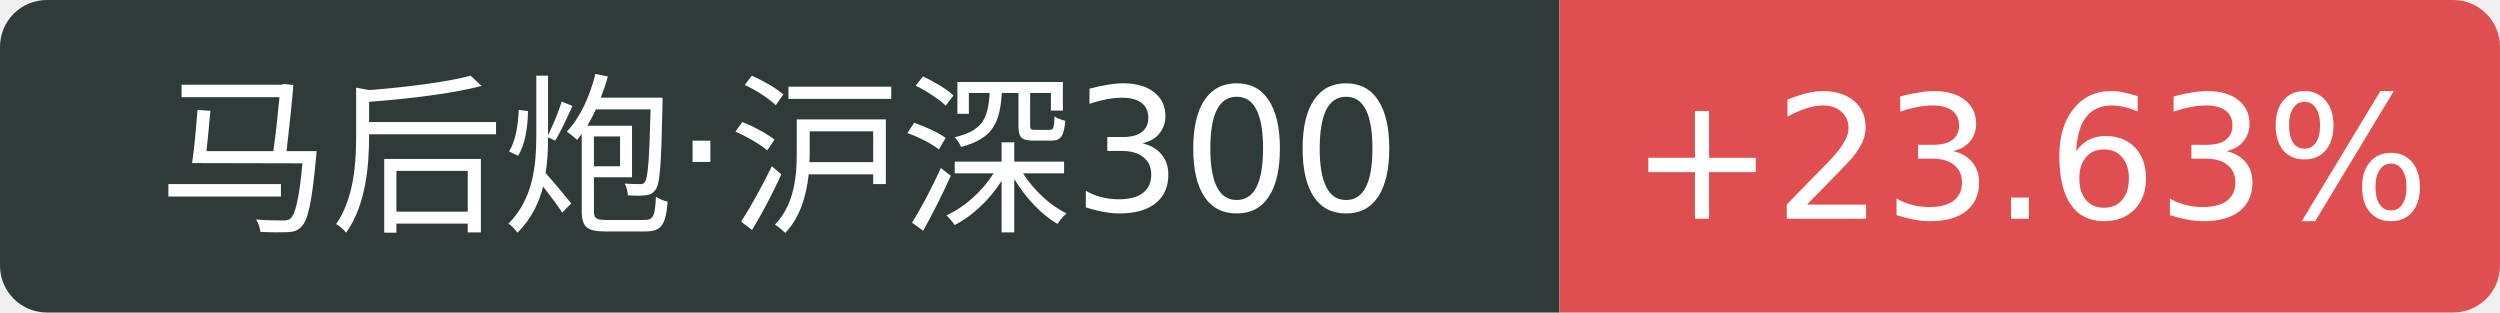
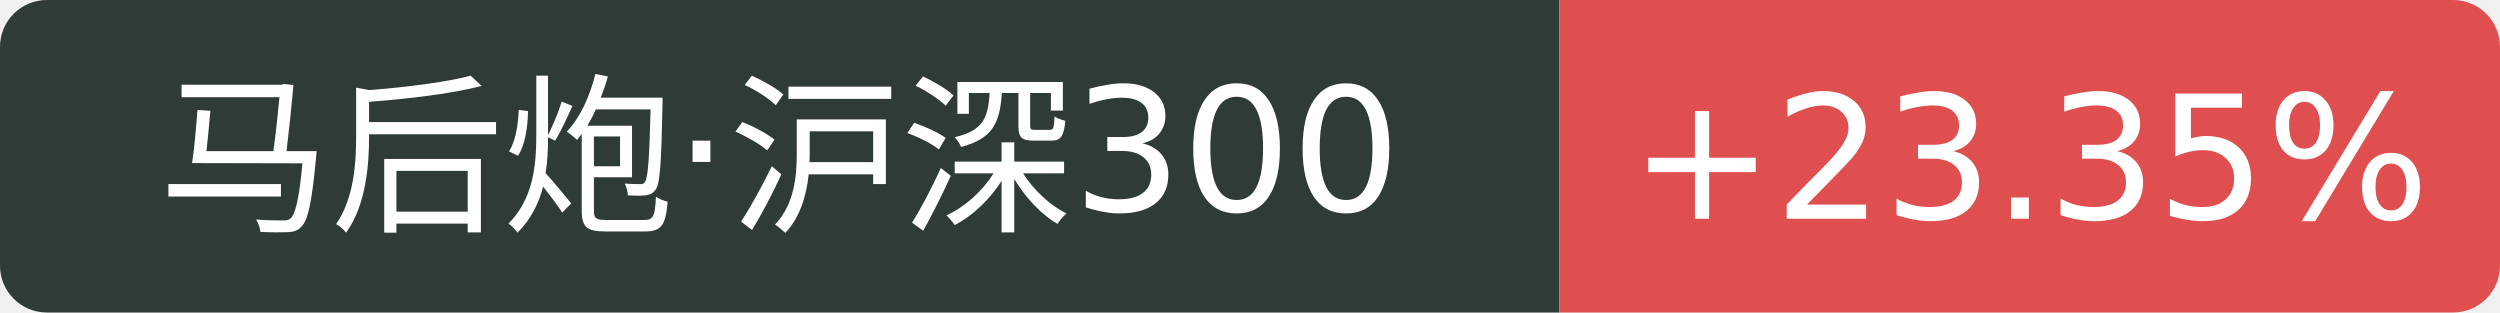
<svg xmlns="http://www.w3.org/2000/svg" width="160" height="20">
  <path d="M3 0 h96.8 v20 h-96.8 a3 3 0 0 1 -3 -3 v-14 a3 3 0 0 1 3 -3 Z" fill="#2f3b39" />
  <path d="M99.8 0 h57.2 a3 3 0 0 1 3 3 v14 a3 3 0 0 1 -3 3 h-57.2 v-20 Z" fill="#e04f4f" />
  <text x="49.9" y="14" fill="#fff" text-anchor="middle" font-family="Verdana,DejaVu Sans,Geneva,sans-serif" font-size="11">马后炮·沪深300</text>
-   <text x="129.9" y="14" fill="#fff" text-anchor="middle" font-family="Verdana,DejaVu Sans,Geneva,sans-serif" font-size="11">+23.63%</text>
+   <text x="129.9" y="14" fill="#fff" text-anchor="middle" font-family="Verdana,DejaVu Sans,Geneva,sans-serif" font-size="11">+23.35%</text>
</svg>
